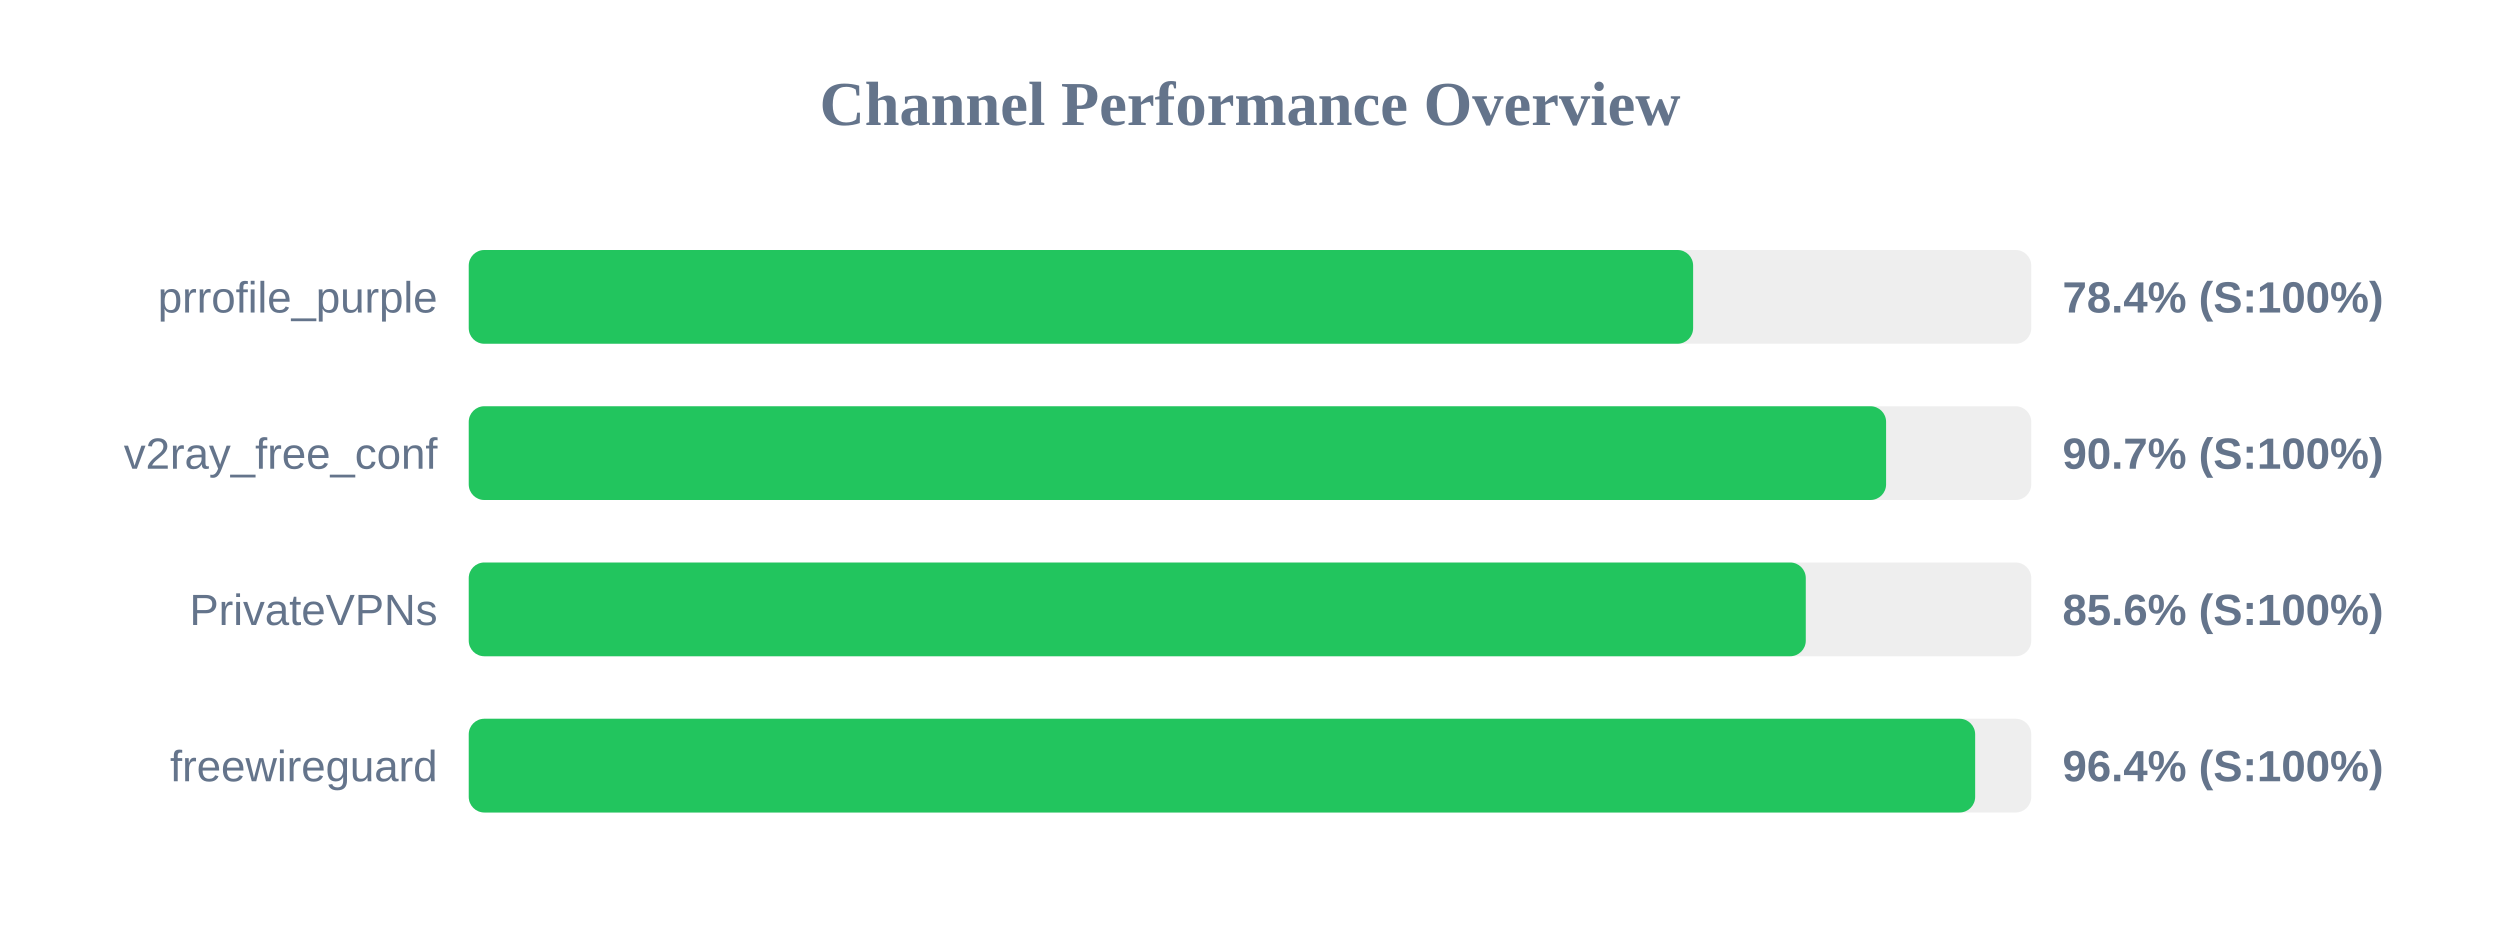
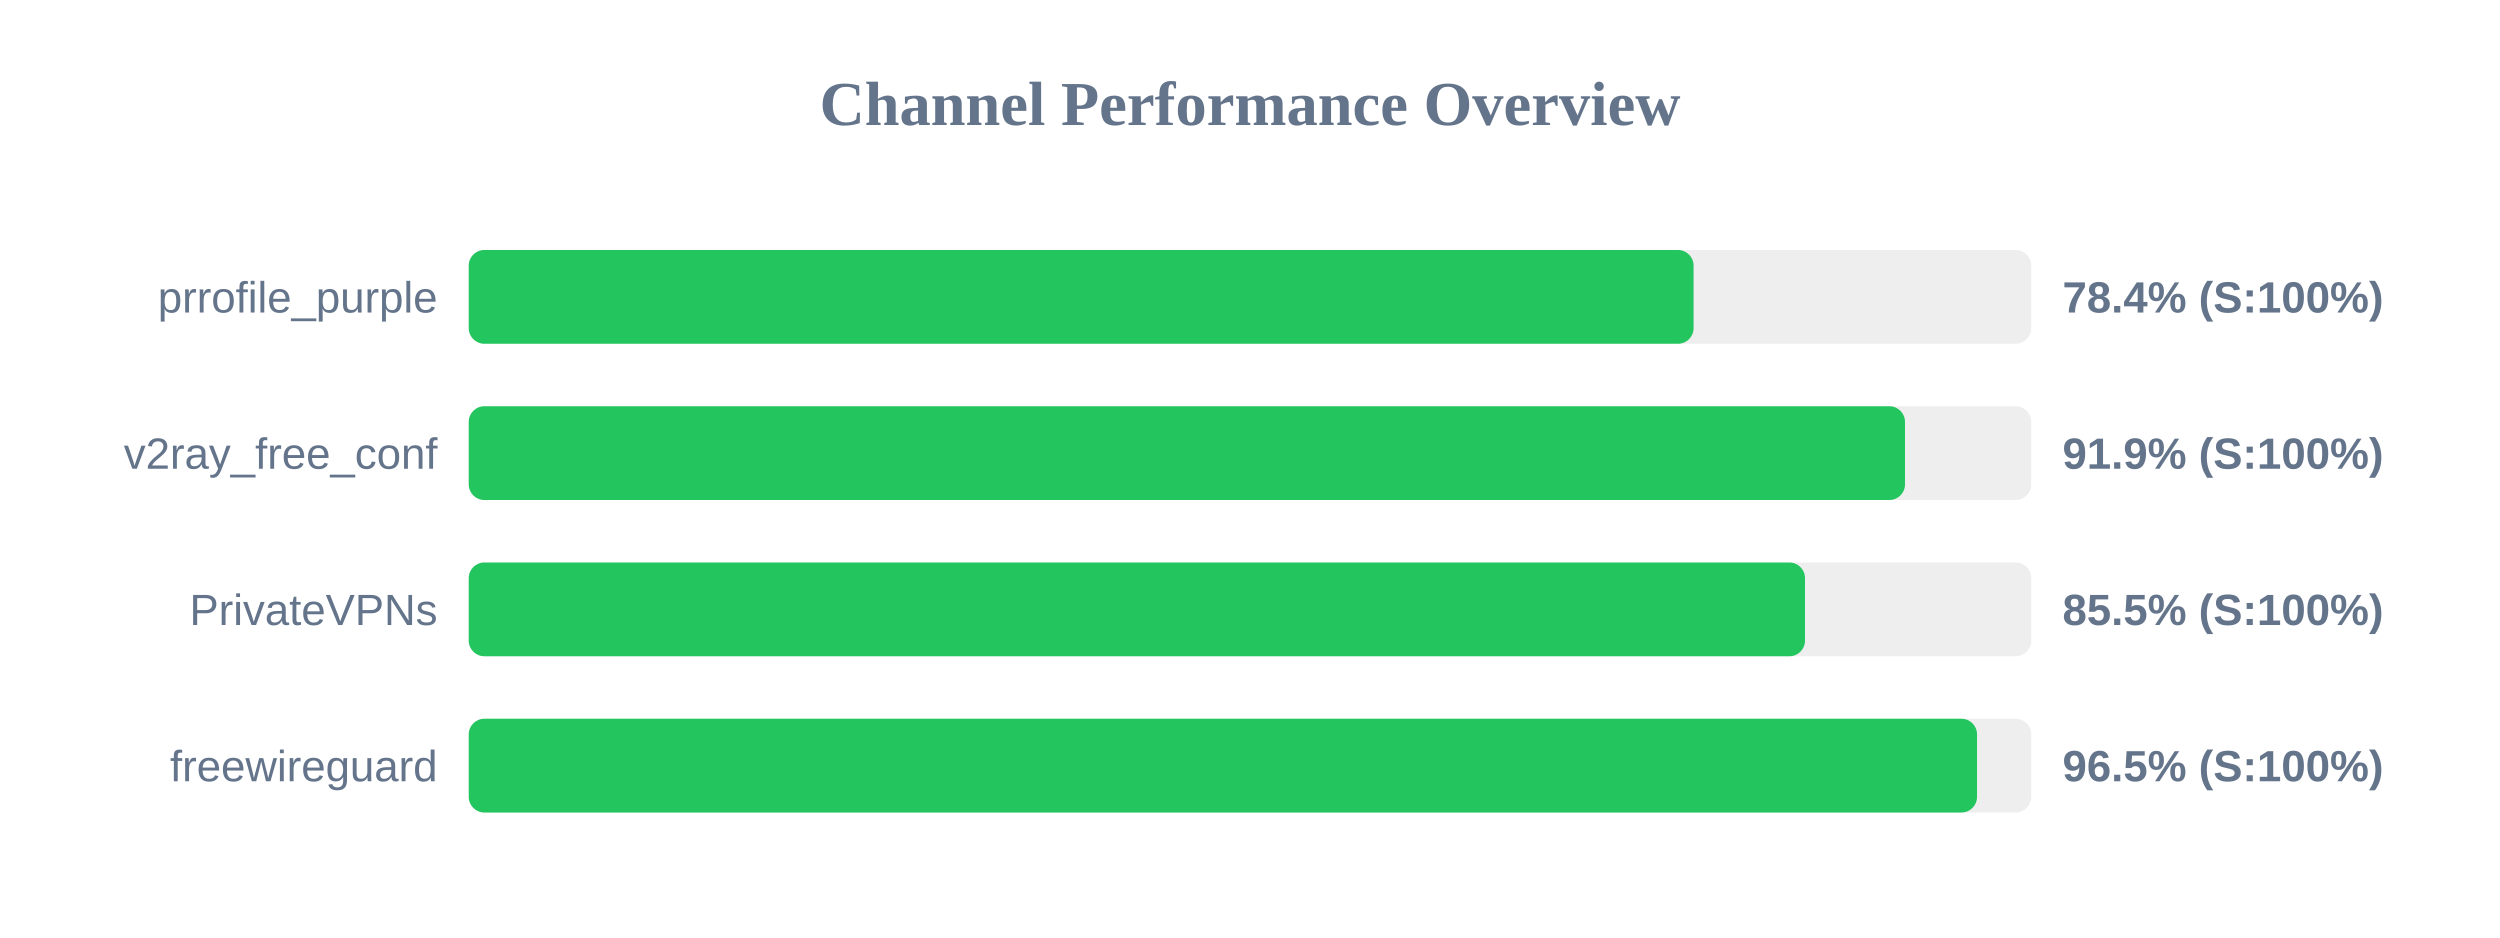
<svg xmlns="http://www.w3.org/2000/svg" width="800" height="300" version="1.1">
  <style>
        .row { font: 14px Arial; fill: #64748b; }
        .score { font: bold 14px Arial; fill: #64748b; }
    </style>
  <text x="400" y="40" text-anchor="middle" font-size="20px" font-weight="bold" fill="#64748b">Channel Performance Overview</text>
  <rect x="150" y="80" width="500" height="30" fill="#eee" rx="5" />
-   <rect x="150" y="80" width="391.8" height="30" fill="#22c55e" rx="5" />
+   <rect x="150" y="80" width="391.95" height="30" fill="#22c55e" rx="5" />
  <text x="140" y="100" text-anchor="end" class="row">prrofile_purple</text>
  <text x="660" y="100" text-anchor="start" class="score">78.4% (S:100%)</text>
  <rect x="150" y="130" width="500" height="30" fill="#eee" rx="5" />
-   <rect x="150" y="130" width="453.55" height="30" fill="#22c55e" rx="5" />
+   <rect x="150" y="130" width="459.6" height="30" fill="#22c55e" rx="5" />
  <text x="140" y="150" text-anchor="end" class="row">v2ray_free_conf</text>
-   <text x="660" y="150" text-anchor="start" class="score">90.7% (S:100%)</text>
+   <text x="660" y="150" text-anchor="start" class="score">91.9% (S:100%)</text>
  <rect x="150" y="180" width="500" height="30" fill="#eee" rx="5" />
-   <rect x="150" y="180" width="427.85" height="30" fill="#22c55e" rx="5" />
+   <rect x="150" y="180" width="427.6" height="30" fill="#22c55e" rx="5" />
  <text x="140" y="200" text-anchor="end" class="row">PrivateVPNs</text>
-   <text x="660" y="200" text-anchor="start" class="score">85.6% (S:100%)</text>
+   <text x="660" y="200" text-anchor="start" class="score">85.5% (S:100%)</text>
  <rect x="150" y="230" width="500" height="30" fill="#eee" rx="5" />
-   <rect x="150" y="230" width="482.05" height="30" fill="#22c55e" rx="5" />
+   <rect x="150" y="230" width="482.65" height="30" fill="#22c55e" rx="5" />
  <text x="140" y="250" text-anchor="end" class="row">freewireguard</text>
-   <text x="660" y="250" text-anchor="start" class="score">96.4% (S:100%)</text>
+   <text x="660" y="250" text-anchor="start" class="score">96.5% (S:100%)</text>
</svg>
